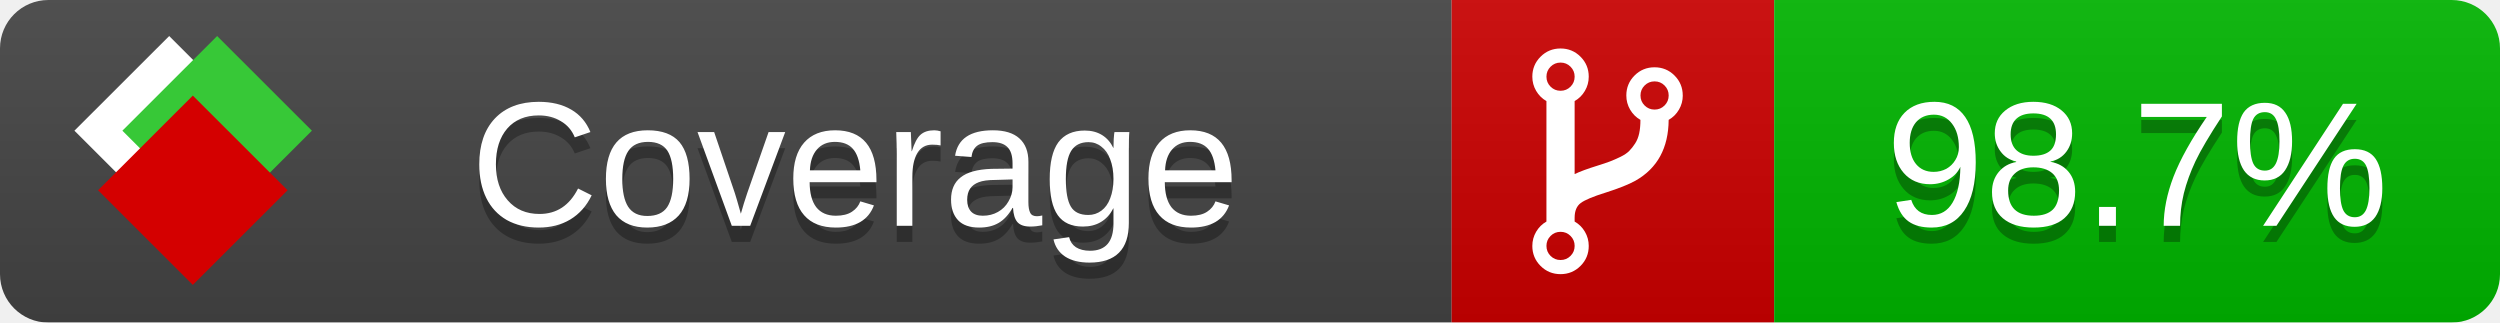
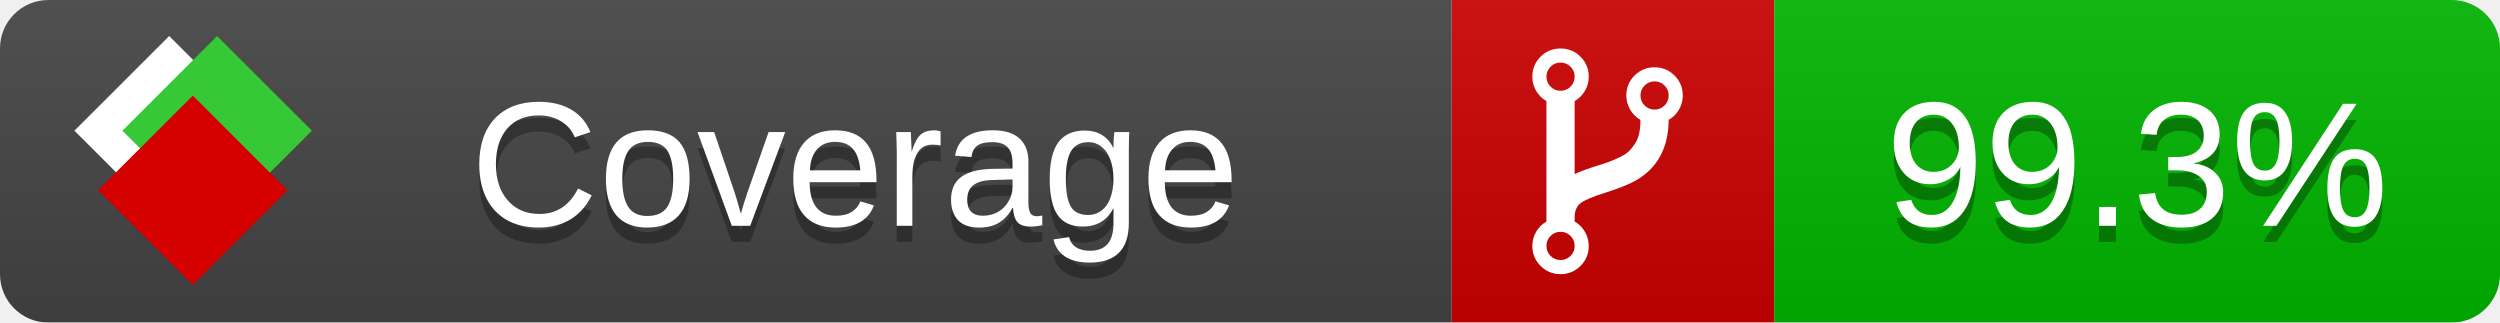
<svg xmlns="http://www.w3.org/2000/svg" xmlns:xlink="http://www.w3.org/1999/xlink" width="155" height="20">
  <style type="text/css">
          
            @keyframes fade1 {
                0% { visibility: visible; opacity: 1; }
               23% { visibility: visible; opacity: 1; }
               25% { visibility: hidden; opacity: 0; }
               48% { visibility: hidden; opacity: 0; }
               50% { visibility: hidden; opacity: 0; }
               73% { visibility: hidden; opacity: 0; }
               75% { visibility: hidden; opacity: 0; }
               98% { visibility: hidden; opacity: 0; }
              100% { visibility: visible; opacity: 1; }
            }
            @keyframes fade2 {
                0% { visibility: hidden; opacity: 0; }
               23% { visibility: hidden; opacity: 0; }
               25% { visibility: visible; opacity: 1; }
               48% { visibility: visible; opacity: 1; }
               50% { visibility: hidden; opacity: 0; }
               73% { visibility: hidden; opacity: 0; }
               75% { visibility: hidden; opacity: 0; }
               98% { visibility: hidden; opacity: 0; }
              100% { visibility: hidden; opacity: 0; }
            }
            @keyframes fade3 {
                0% { visibility: hidden; opacity: 0; }
               23% { visibility: hidden; opacity: 0; }
               25% { visibility: hidden; opacity: 0; }
               48% { visibility: hidden; opacity: 0; }
               50% { visibility: visible; opacity: 1; }
               73% { visibility: visible; opacity: 1; }
               75% { visibility: hidden; opacity: 0; }
               98% { visibility: hidden; opacity: 0; }
              100% { visibility: hidden; opacity: 0; }
            }
            @keyframes fade4 {
                0% { visibility: hidden; opacity: 0; }
               23% { visibility: hidden; opacity: 0; }
               25% { visibility: hidden; opacity: 0; }
               48% { visibility: hidden; opacity: 0; }
               50% { visibility: hidden; opacity: 0; }
               73% { visibility: hidden; opacity: 0; }
               75% { visibility: visible; opacity: 1; }
               98% { visibility: visible; opacity: 1; }
              100% { visibility: hidden; opacity: 0; }
            }
            .linecoverage {
                animation-duration: 15s;
                animation-name: fade1;
                animation-iteration-count: infinite;
            }
            .branchcoverage {
                animation-duration: 15s;
                animation-name: fade2;
                animation-iteration-count: infinite;
            }
            .methodcoverage {
                animation-duration: 15s;
                animation-name: fade3;
                animation-iteration-count: infinite;
            }
            .fullmethodcoverage {
                animation-duration: 15s;
                animation-name: fade4;
                animation-iteration-count: infinite;
            }
          
    </style>
  <defs>
    <linearGradient id="gradient" x2="0" y2="100%">
      <stop offset="0" stop-color="#bbb" stop-opacity=".1" />
      <stop offset="1" stop-opacity=".1" />
    </linearGradient>
    <linearGradient id="c">
      <stop offset="0" stop-color="#d40000" />
      <stop offset="1" stop-color="#ff2a2a" />
    </linearGradient>
    <linearGradient id="a">
      <stop offset="0" stop-color="#e0e0de" />
      <stop offset="1" stop-color="#fff" />
    </linearGradient>
    <linearGradient id="b">
      <stop offset="0" stop-color="#37c837" />
      <stop offset="1" stop-color="#217821" />
    </linearGradient>
    <linearGradient xlink:href="#a" id="e" x1="106.44" x2="69.96" y1="-11.96" y2="-46.84" gradientTransform="matrix(-.8426 -.00045 -.00045 -.8426 -94.27 -75.82)" gradientUnits="userSpaceOnUse" />
    <linearGradient xlink:href="#b" id="f" x1="56.19" x2="77.97" y1="-23.45" y2="10.62" gradientTransform="matrix(.8426 .00045 .00045 .8426 94.27 75.82)" gradientUnits="userSpaceOnUse" />
    <linearGradient xlink:href="#c" id="g" x1="79.98" x2="132.9" y1="10.79" y2="10.79" gradientTransform="matrix(.8426 .00045 .00045 .8426 94.27 75.82)" gradientUnits="userSpaceOnUse" />
    <mask id="mask">
      <rect width="155" height="20" rx="3" fill="#fff" />
    </mask>
    <g id="icon" transform="matrix(.04486 0 0 .04481 -.48 -.63)">
      <rect width="52.92" height="52.92" x="-109.72" y="-27.13" fill="url(#e)" transform="rotate(-135)" />
      <rect width="52.92" height="52.92" x="70.19" y="-39.18" fill="url(#f)" transform="rotate(45)" />
      <rect width="52.92" height="52.92" x="80.05" y="-15.74" fill="url(#g)" transform="rotate(45)" />
    </g>
  </defs>
  <g mask="url(#mask)">
    <rect x="0" y="0" width="90" height="20" fill="#444" />
    <rect x="90" y="0" width="20" height="20" fill="#c00" />
    <rect x="110" y="0" width="45" height="20" fill="#00B600" />
    <rect x="0" y="0" width="155" height="20" fill="url(#gradient)" />
  </g>
  <g>
    <path class="" fill="#fff" d="m 97.628,15.247 q 0,-0.364 -0.255,-0.619 -0.255,-0.255 -0.619,-0.255 -0.364,0 -0.619,0.255 -0.255,0.255 -0.255,0.619 0,0.364 0.255,0.619 0.255,0.255 0.619,0.255 0.364,0 0.619,-0.255 0.255,-0.255 0.255,-0.619 z m 0,-10.493 q 0,-0.364 -0.255,-0.619 -0.255,-0.255 -0.619,-0.255 -0.364,0 -0.619,0.255 -0.255,0.255 -0.255,0.619 0,0.364 0.255,0.619 0.255,0.255 0.619,0.255 0.364,0 0.619,-0.255 0.255,-0.255 0.255,-0.619 z m 5.83,1.166 q 0,-0.364 -0.255,-0.619 -0.255,-0.255 -0.619,-0.255 -0.364,0 -0.619,0.255 -0.255,0.255 -0.255,0.619 0,0.364 0.255,0.619 0.255,0.255 0.619,0.255 0.364,0 0.619,-0.255 0.255,-0.255 0.255,-0.619 z m 0.874,0 q 0,0.474 -0.237,0.879 -0.237,0.405 -0.638,0.633 -0.018,2.614 -2.059,3.771 -0.619,0.346 -1.849,0.738 -1.166,0.364 -1.544,0.647 -0.378,0.282 -0.378,0.911 l 0,0.237 q 0.401,0.228 0.638,0.633 0.237,0.405 0.237,0.879 0,0.729 -0.51,1.239 -0.51,0.51 -1.239,0.51 -0.729,0 -1.239,-0.51 -0.51,-0.51 -0.51,-1.239 0,-0.474 0.237,-0.879 0.237,-0.405 0.638,-0.633 l 0,-7.469 q -0.401,-0.228 -0.638,-0.633 -0.237,-0.405 -0.237,-0.879 0,-0.729 0.51,-1.239 0.51,-0.51 1.239,-0.51 0.729,0 1.239,0.51 0.51,0.51 0.51,1.239 0,0.474 -0.237,0.879 -0.237,0.405 -0.638,0.633 l 0,4.527 q 0.492,-0.237 1.403,-0.519 0.501,-0.155 0.797,-0.269 0.296,-0.114 0.642,-0.282 0.346,-0.169 0.537,-0.36 0.191,-0.191 0.369,-0.465 0.178,-0.273 0.255,-0.633 0.077,-0.36 0.077,-0.833 -0.401,-0.228 -0.638,-0.633 -0.237,-0.405 -0.237,-0.879 0,-0.729 0.51,-1.239 0.51,-0.51 1.239,-0.51 0.729,0 1.239,0.51 0.51,0.51 0.51,1.239 z" />
  </g>
  <g fill="#fff" text-anchor="middle" font-family="Verdana,Arial,Geneva,sans-serif" font-size="11">
    <a xlink:href="https://github.com/danielpalme/ReportGenerator" target="_top">
      <use xlink:href="#icon" transform="translate(3,1) scale(3.5)" />
    </a>
    <text x="53" y="15" fill="#010101" fill-opacity=".3">Coverage</text>
    <text x="53" y="14" fill="#fff">Coverage</text>
-     <text class="" x="132.5" y="15" fill="#010101" fill-opacity=".3">98.7%</text>
-     <text class="" x="132.5" y="14">98.7%</text>
+     <text class="" x="132.5" y="15" fill="#010101" fill-opacity=".3">99.3%</text>
+     <text class="" x="132.5" y="14">99.3%</text>
  </g>
  <g>
    <rect class="" x="90" y="0" width="65" height="20" fill-opacity="0" />
  </g>
</svg>
